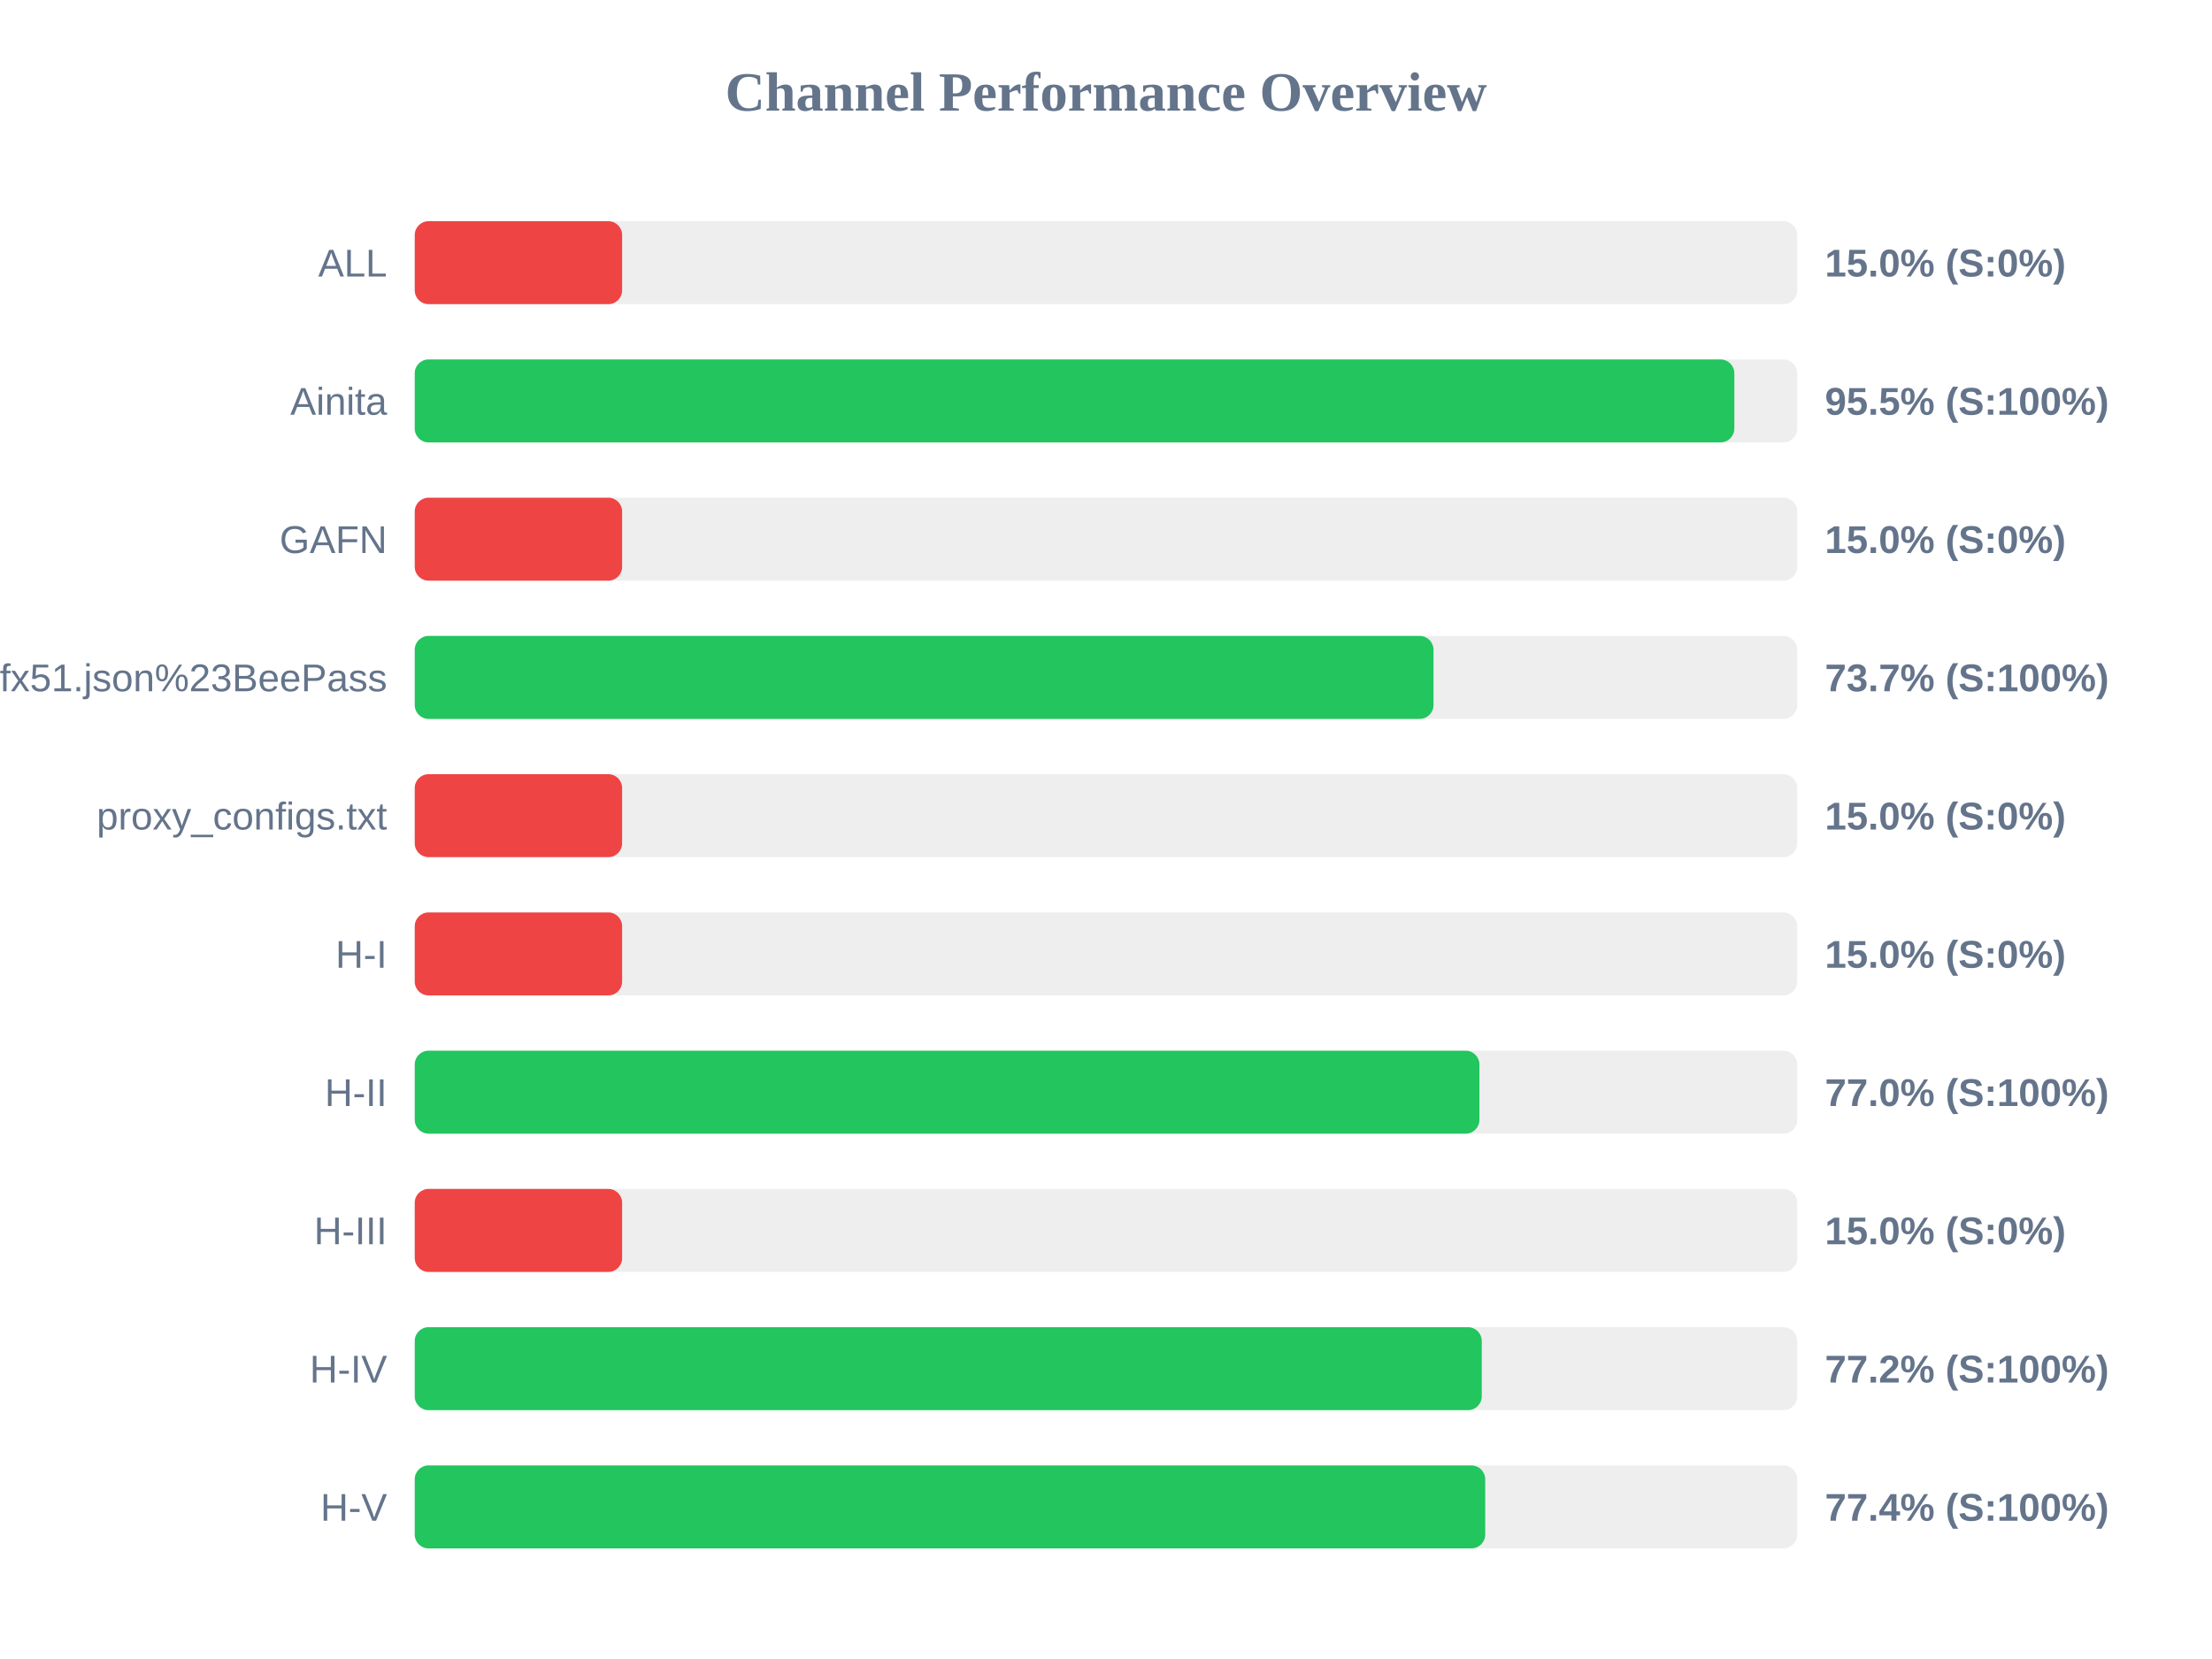
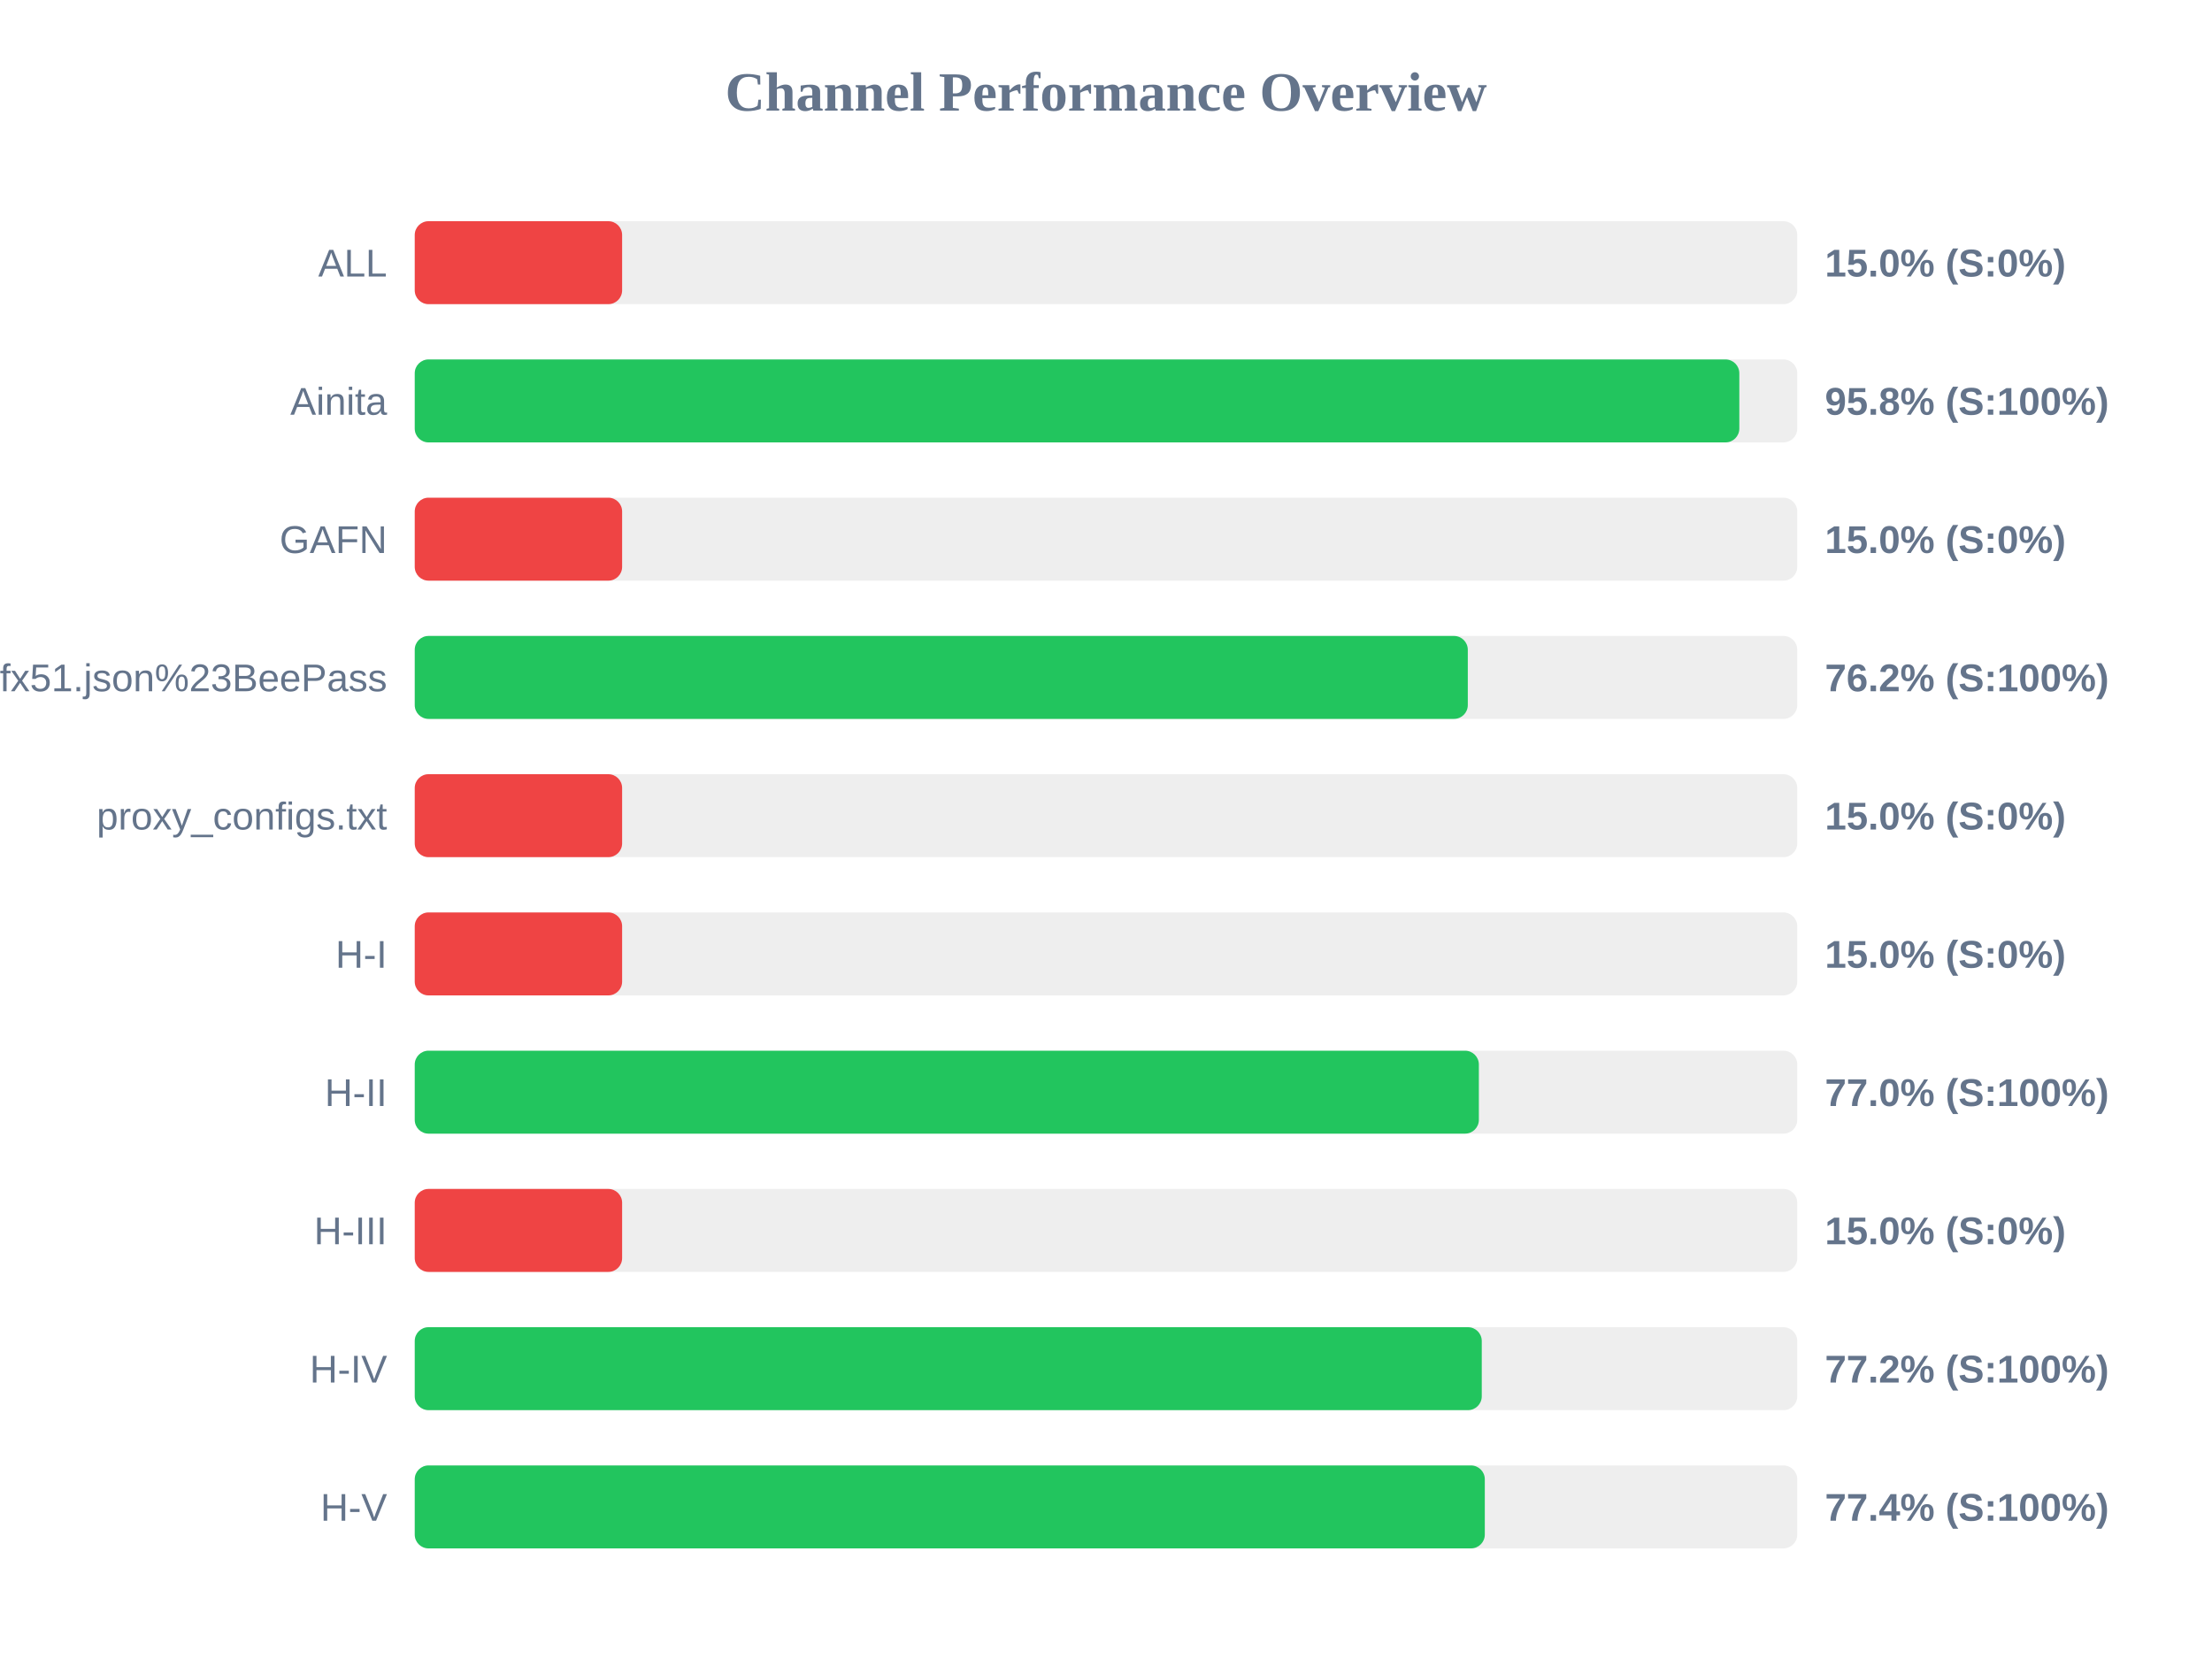
<svg xmlns="http://www.w3.org/2000/svg" width="800" height="600" version="1.1">
  <style>
        .row { font: 14px Arial; fill: #64748b; }
        .score { font: bold 14px Arial; fill: #64748b; }
    </style>
  <text x="400" y="40" text-anchor="middle" font-size="20px" font-weight="bold" fill="#64748b">Channel Performance Overview</text>
  <rect x="150" y="80" width="500" height="30" fill="#eee" rx="5" />
  <rect x="150" y="80" width="75.0" height="30" fill="#ef4444" rx="5" />
  <text x="140" y="100" text-anchor="end" class="row">ALL</text>
  <text x="660" y="100" text-anchor="start" class="score">15.0% (S:0%)</text>
  <rect x="150" y="130" width="500" height="30" fill="#eee" rx="5" />
-   <rect x="150" y="130" width="477.25" height="30" fill="#22c55e" rx="5" />
+   <rect x="150" y="130" width="479.05" height="30" fill="#22c55e" rx="5" />
  <text x="140" y="150" text-anchor="end" class="row">Ainita</text>
-   <text x="660" y="150" text-anchor="start" class="score">95.5% (S:100%)</text>
+   <text x="660" y="150" text-anchor="start" class="score">95.8% (S:100%)</text>
  <rect x="150" y="180" width="500" height="30" fill="#eee" rx="5" />
  <rect x="150" y="180" width="75.0" height="30" fill="#ef4444" rx="5" />
  <text x="140" y="200" text-anchor="end" class="row">GAFN</text>
  <text x="660" y="200" text-anchor="start" class="score">15.0% (S:0%)</text>
  <rect x="150" y="230" width="500" height="30" fill="#eee" rx="5" />
-   <rect x="150" y="230" width="368.45" height="30" fill="#22c55e" rx="5" />
+   <rect x="150" y="230" width="380.85" height="30" fill="#22c55e" rx="5" />
  <text x="140" y="250" text-anchor="end" class="row">sub?s=ssconf%3A%2F%2Fs3.amazonaws.com%2Fbeedynconprd%2Fzf38bv6oxi1nv3wfkpmxyfl8yj5fargza3foantoalu16vznl0ckxx7bgf1ufx51.json%23BeePass</text>
-   <text x="660" y="250" text-anchor="start" class="score">73.7% (S:100%)</text>
+   <text x="660" y="250" text-anchor="start" class="score">76.2% (S:100%)</text>
  <rect x="150" y="280" width="500" height="30" fill="#eee" rx="5" />
  <rect x="150" y="280" width="75.0" height="30" fill="#ef4444" rx="5" />
  <text x="140" y="300" text-anchor="end" class="row">proxy_configs.txt</text>
  <text x="660" y="300" text-anchor="start" class="score">15.0% (S:0%)</text>
  <rect x="150" y="330" width="500" height="30" fill="#eee" rx="5" />
  <rect x="150" y="330" width="75.0" height="30" fill="#ef4444" rx="5" />
  <text x="140" y="350" text-anchor="end" class="row">H-I</text>
  <text x="660" y="350" text-anchor="start" class="score">15.0% (S:0%)</text>
  <rect x="150" y="380" width="500" height="30" fill="#eee" rx="5" />
-   <rect x="150" y="380" width="385.05" height="30" fill="#22c55e" rx="5" />
+   <rect x="150" y="380" width="384.85" height="30" fill="#22c55e" rx="5" />
  <text x="140" y="400" text-anchor="end" class="row">H-II</text>
  <text x="660" y="400" text-anchor="start" class="score">77.0% (S:100%)</text>
  <rect x="150" y="430" width="500" height="30" fill="#eee" rx="5" />
  <rect x="150" y="430" width="75.0" height="30" fill="#ef4444" rx="5" />
  <text x="140" y="450" text-anchor="end" class="row">H-III</text>
  <text x="660" y="450" text-anchor="start" class="score">15.0% (S:0%)</text>
  <rect x="150" y="480" width="500" height="30" fill="#eee" rx="5" />
  <rect x="150" y="480" width="385.9" height="30" fill="#22c55e" rx="5" />
  <text x="140" y="500" text-anchor="end" class="row">H-IV</text>
  <text x="660" y="500" text-anchor="start" class="score">77.2% (S:100%)</text>
  <rect x="150" y="530" width="500" height="30" fill="#eee" rx="5" />
-   <rect x="150" y="530" width="387.15" height="30" fill="#22c55e" rx="5" />
+   <rect x="150" y="530" width="387.0" height="30" fill="#22c55e" rx="5" />
  <text x="140" y="550" text-anchor="end" class="row">H-V</text>
  <text x="660" y="550" text-anchor="start" class="score">77.4% (S:100%)</text>
</svg>
